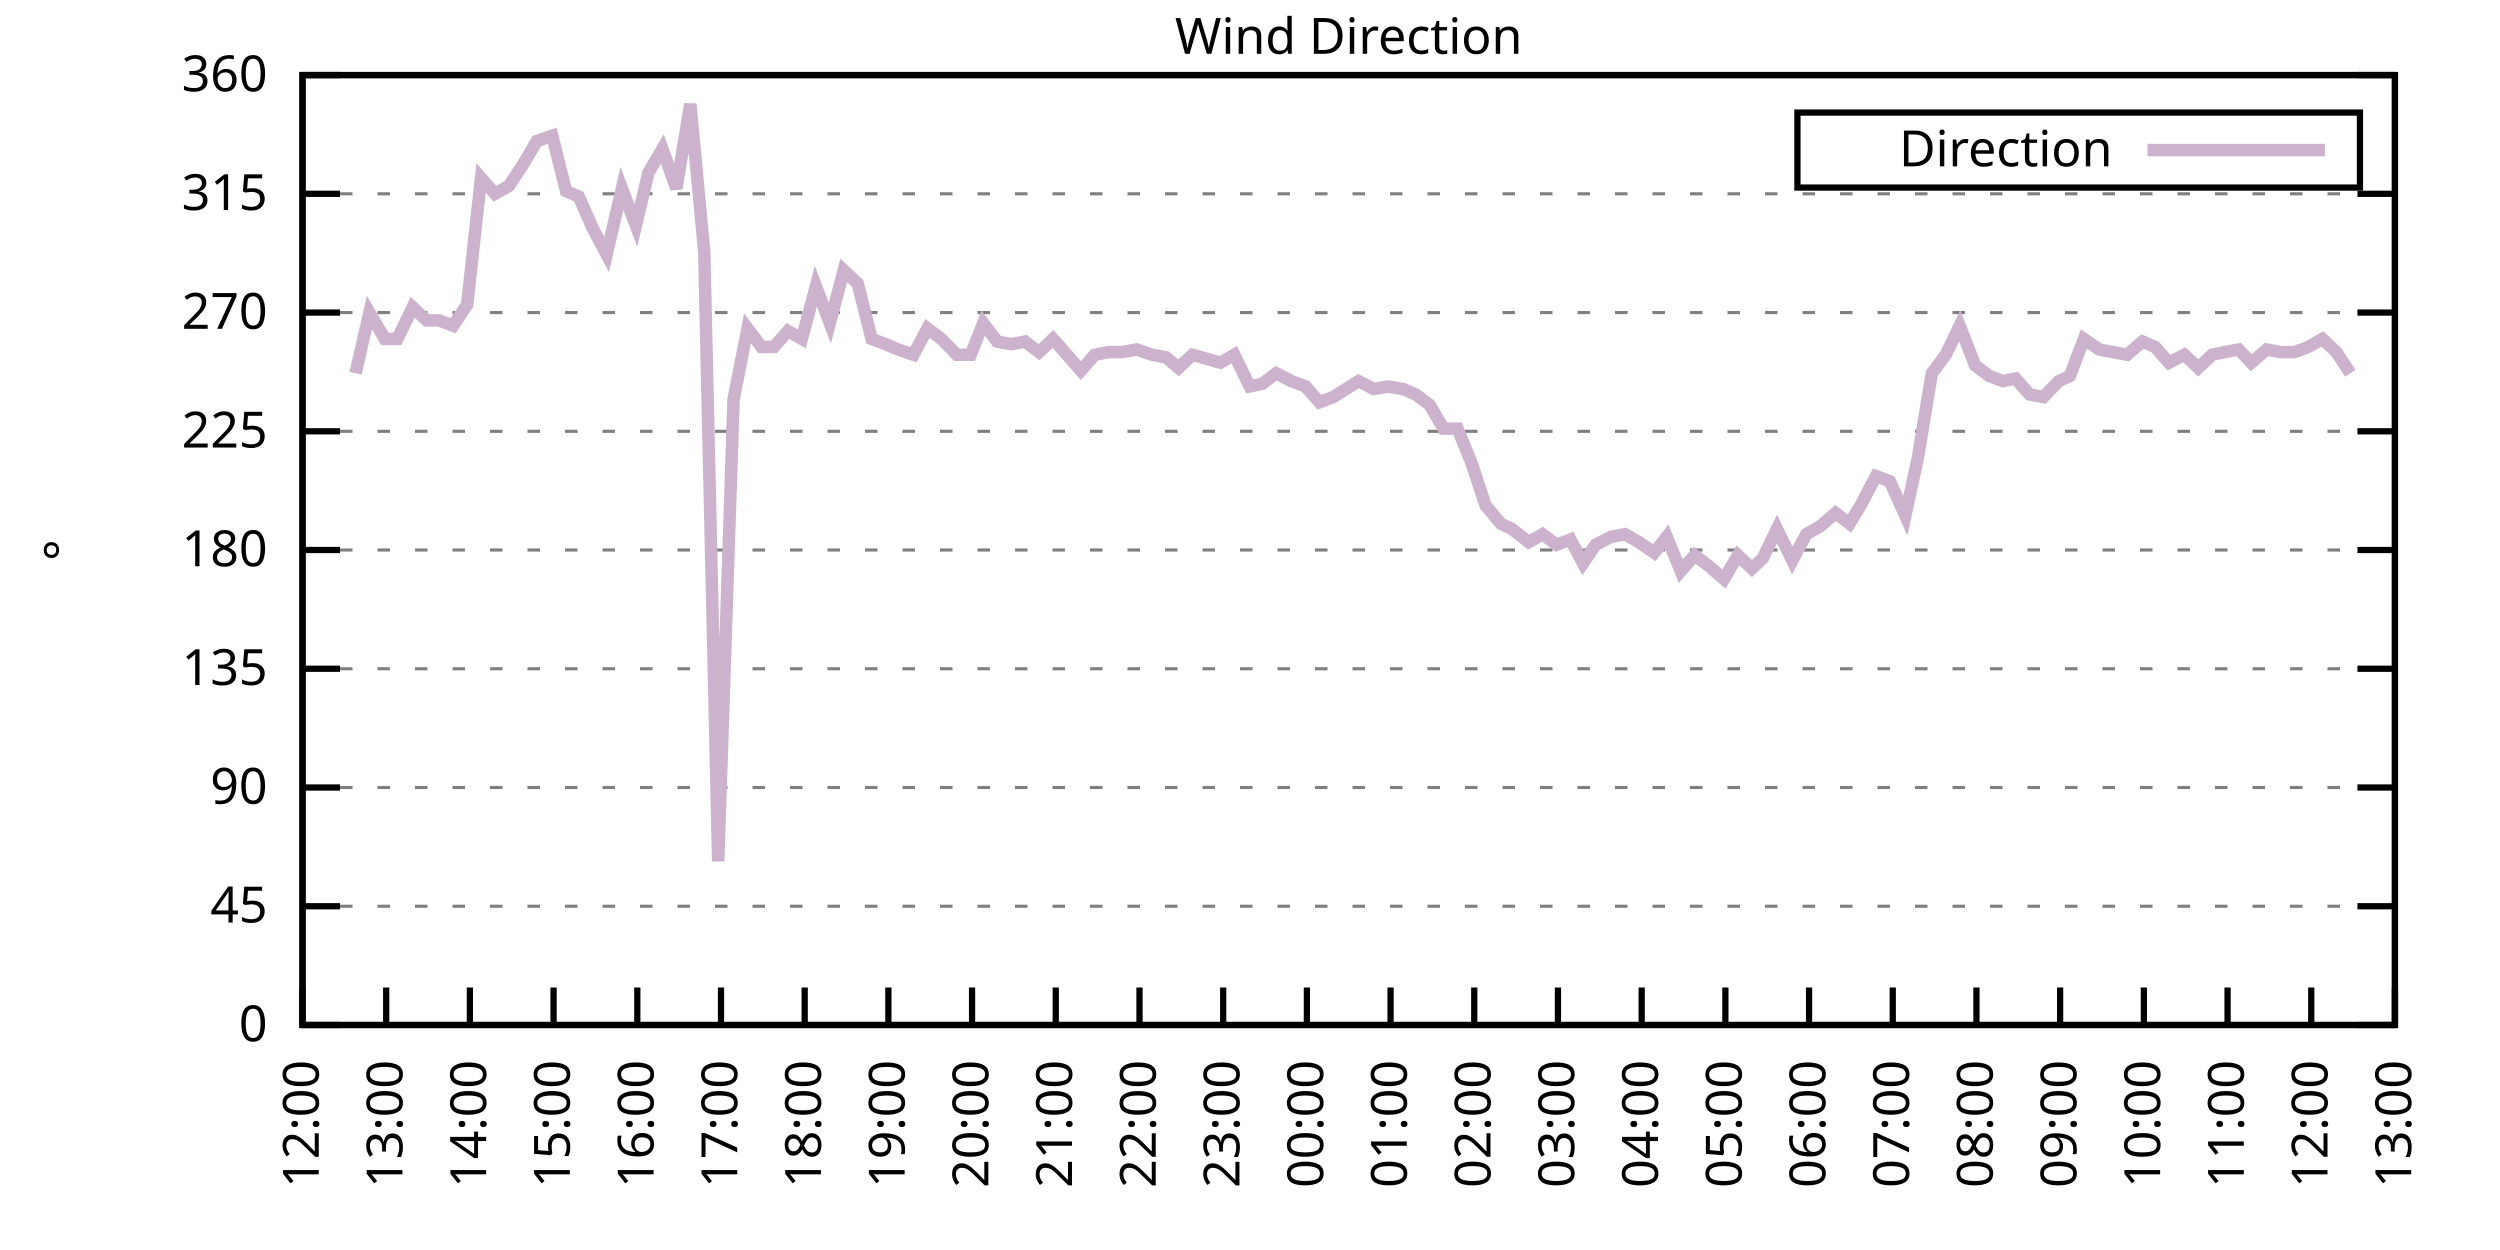
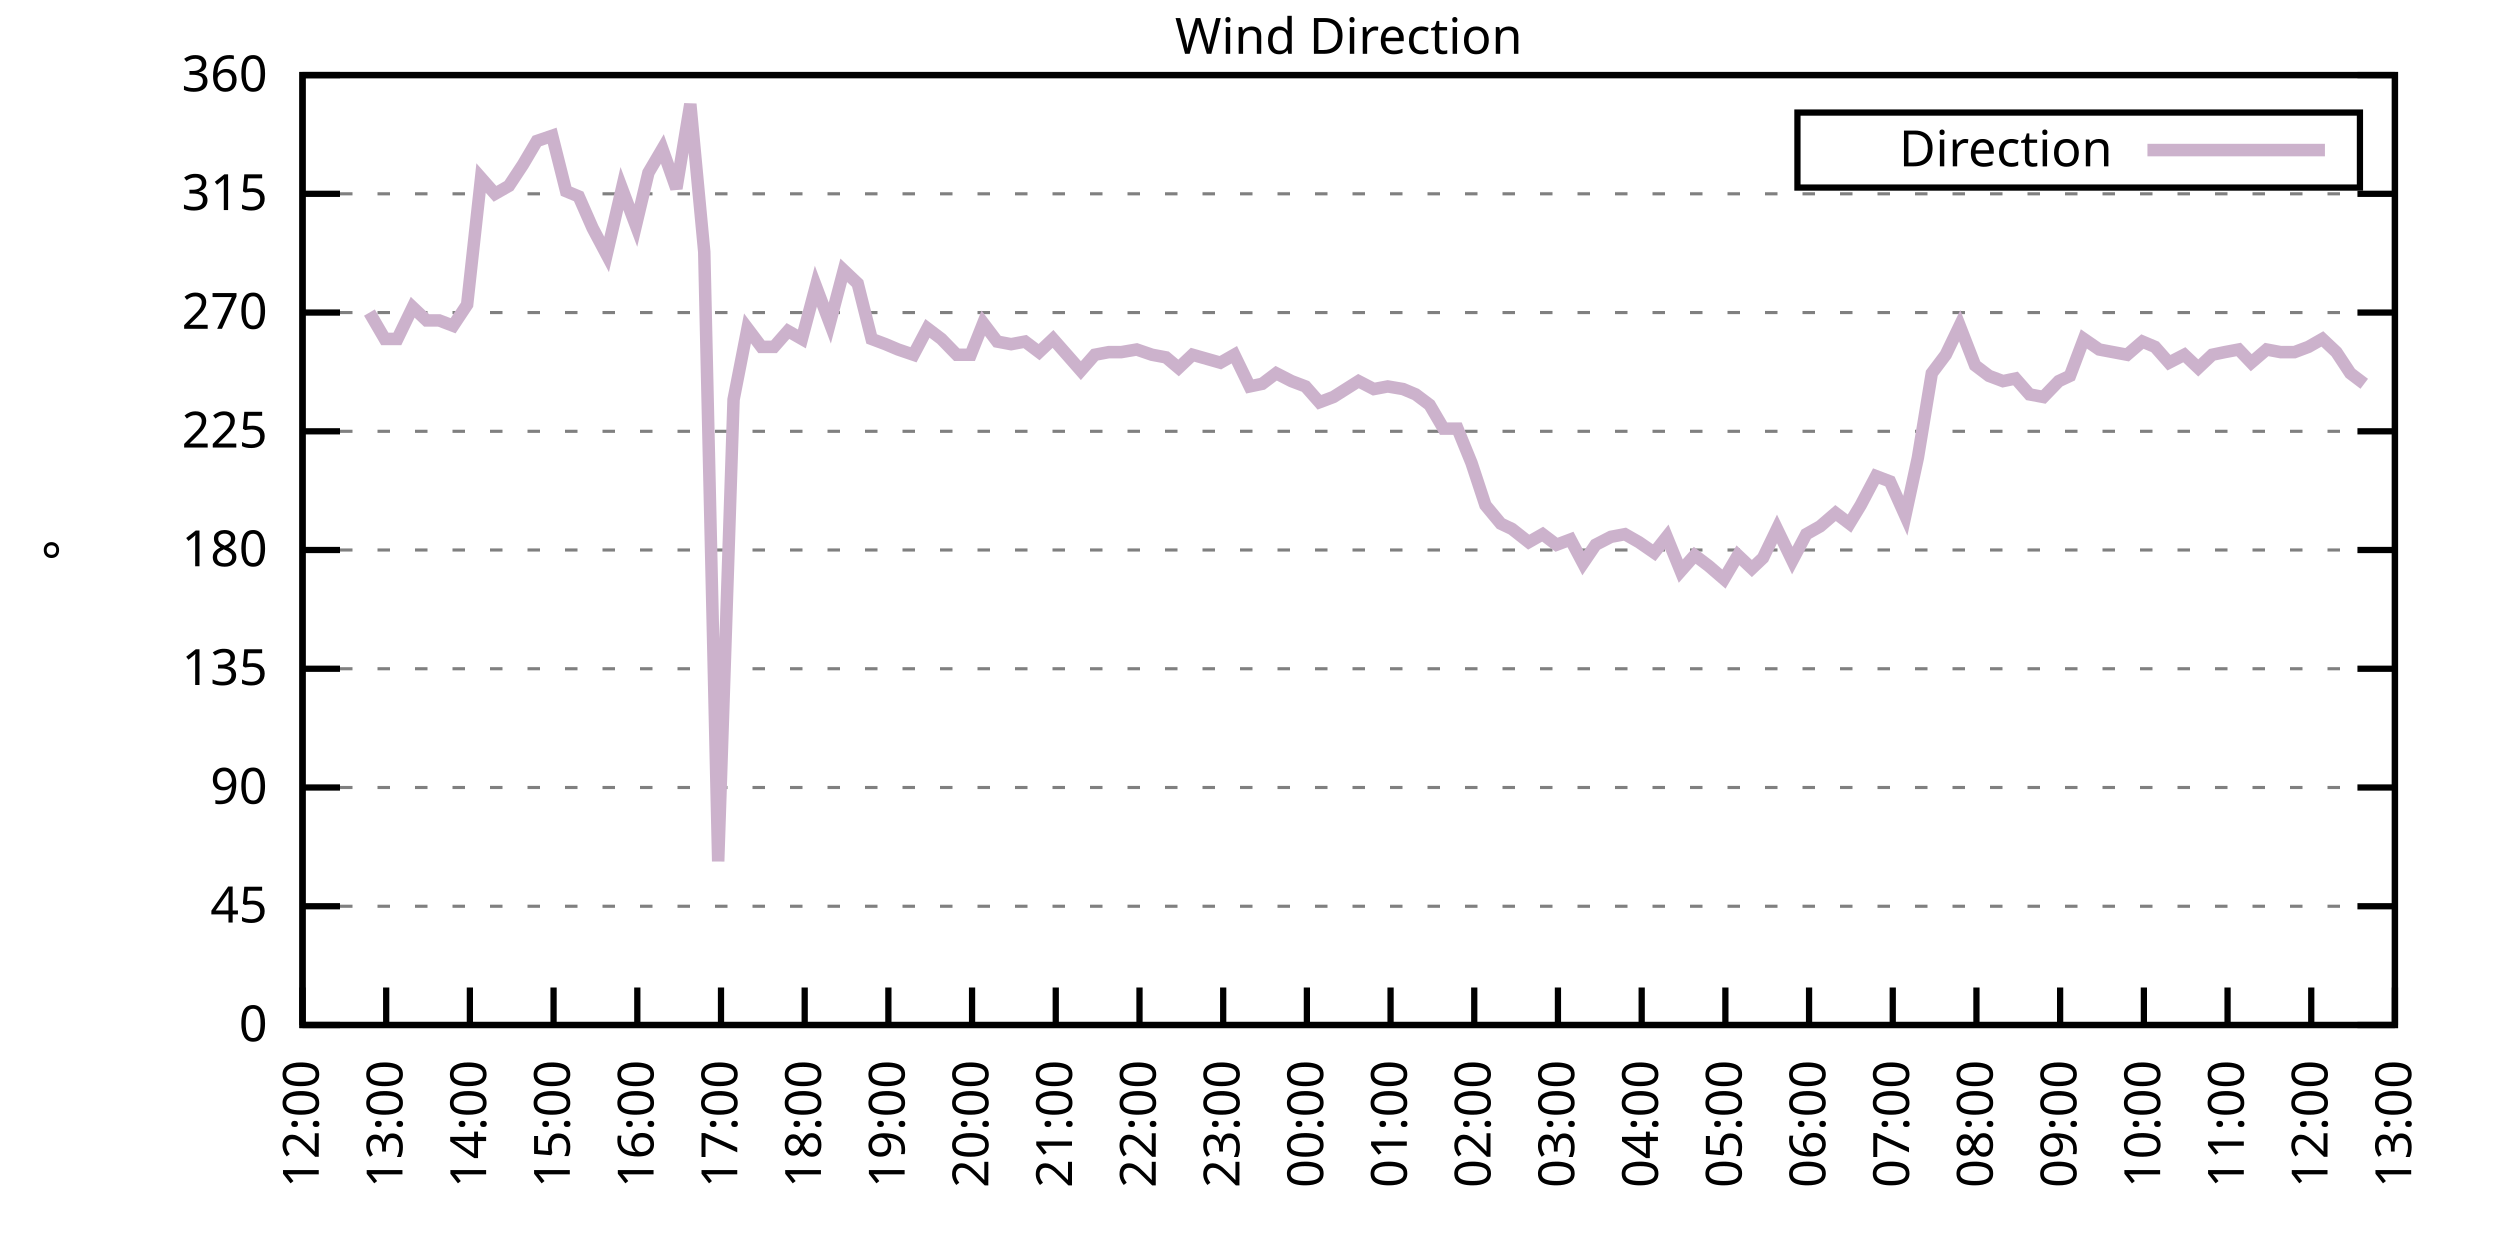
<svg xmlns="http://www.w3.org/2000/svg" xmlns:xlink="http://www.w3.org/1999/xlink" width="400" height="200" viewBox="0 0 400 200">
  <g id="gnuplot_canvas">
    <rect x="0" y="0" width="400" height="200" fill="none" />
    <defs>
      <circle id="gpDot" r="0.5" stroke-width="0.5" stroke="currentColor" />
      <path id="gpPt0" stroke-width="0.333" stroke="currentColor" d="M-1,0 h2 M0,-1 v2" />
      <path id="gpPt1" stroke-width="0.333" stroke="currentColor" d="M-1,-1 L1,1 M1,-1 L-1,1" />
      <path id="gpPt2" stroke-width="0.333" stroke="currentColor" d="M-1,0 L1,0 M0,-1 L0,1 M-1,-1 L1,1 M-1,1 L1,-1" />
      <rect id="gpPt3" stroke-width="0.333" stroke="currentColor" x="-1" y="-1" width="2" height="2" />
      <rect id="gpPt4" stroke-width="0.333" stroke="currentColor" fill="currentColor" x="-1" y="-1" width="2" height="2" />
      <circle id="gpPt5" stroke-width="0.333" stroke="currentColor" cx="0" cy="0" r="1" />
      <use xlink:href="#gpPt5" id="gpPt6" fill="currentColor" stroke="none" />
      <path id="gpPt7" stroke-width="0.333" stroke="currentColor" d="M0,-1.33 L-1.33,0.67 L1.33,0.67 z" />
      <use xlink:href="#gpPt7" id="gpPt8" fill="currentColor" stroke="none" />
      <use xlink:href="#gpPt7" id="gpPt9" stroke="currentColor" transform="rotate(180)" />
      <use xlink:href="#gpPt9" id="gpPt10" fill="currentColor" stroke="none" />
      <use xlink:href="#gpPt3" id="gpPt11" stroke="currentColor" transform="rotate(45)" />
      <use xlink:href="#gpPt11" id="gpPt12" fill="currentColor" stroke="none" />
      <path id="gpPt13" stroke-width="0.333" stroke="currentColor" d="M0,1.330 L1.265,0.411 L0.782,-1.067 L-0.782,-1.076 L-1.265,0.411 z" />
      <use xlink:href="#gpPt13" id="gpPt14" fill="currentColor" stroke="none" />
      <filter id="textbox" filterUnits="objectBoundingBox" x="0" y="0" height="1" width="1">
        <feFlood flood-color="white" flood-opacity="1" result="bgnd" />
        <feComposite in="SourceGraphic" in2="bgnd" operator="atop" />
      </filter>
      <filter id="greybox" filterUnits="objectBoundingBox" x="0" y="0" height="1" width="1">
        <feFlood flood-color="lightgrey" flood-opacity="1" result="grey" />
        <feComposite in="SourceGraphic" in2="grey" operator="atop" />
      </filter>
    </defs>
    <g fill="none" color="white" stroke="currentColor" stroke-width="1.00" stroke-linecap="butt" stroke-linejoin="miter">
</g>
    <g fill="none" color="black" stroke="currentColor" stroke-width="1.00" stroke-linecap="butt" stroke-linejoin="miter">
      <g stroke="none" shape-rendering="crispEdges">
        <polygon fill="rgb(255, 255, 255)" points="48.40,164.00 383.18,164.00 383.18,12.02 48.40,12.02 " />
      </g>
    </g>
    <g fill="none" color="black" stroke="currentColor" stroke-width="1.00" stroke-linecap="butt" stroke-linejoin="miter">
</g>
    <g fill="none" color="black" stroke="black" stroke-width="0.50" stroke-linecap="butt" stroke-linejoin="miter">
</g>
    <g fill="none" color="gray" stroke="currentColor" stroke-width="0.50" stroke-linecap="butt" stroke-linejoin="miter">
      <path stroke="gray" stroke-dasharray="2,4" class="gridline" d="M48.40,164.00 L383.19,164.00  " />
    </g>
    <g fill="none" color="gray" stroke="gray" stroke-width="1.00" stroke-linecap="butt" stroke-linejoin="miter">
</g>
    <g fill="none" color="black" stroke="currentColor" stroke-width="1.00" stroke-linecap="butt" stroke-linejoin="miter">
      <path stroke="black" d="M48.40,164.00 L54.40,164.00 M383.19,164.00 L377.19,164.00  " />
      <g transform="translate(42.80,166.60)" stroke="none" fill="black" font-family="Sans" font-size="8.00" text-anchor="end">
        <text>
          <tspan font-family="Sans"> 0</tspan>
        </text>
      </g>
    </g>
    <g fill="none" color="black" stroke="currentColor" stroke-width="1.00" stroke-linecap="butt" stroke-linejoin="miter">
</g>
    <g fill="none" color="black" stroke="black" stroke-width="0.50" stroke-linecap="butt" stroke-linejoin="miter">
</g>
    <g fill="none" color="gray" stroke="currentColor" stroke-width="0.50" stroke-linecap="butt" stroke-linejoin="miter">
      <path stroke="gray" stroke-dasharray="2,4" class="gridline" d="M48.40,145.00 L383.19,145.00  " />
    </g>
    <g fill="none" color="gray" stroke="gray" stroke-width="1.00" stroke-linecap="butt" stroke-linejoin="miter">
</g>
    <g fill="none" color="black" stroke="currentColor" stroke-width="1.00" stroke-linecap="butt" stroke-linejoin="miter">
      <path stroke="black" d="M48.40,145.00 L54.40,145.00 M383.19,145.00 L377.19,145.00  " />
      <g transform="translate(42.80,147.60)" stroke="none" fill="black" font-family="Sans" font-size="8.00" text-anchor="end">
        <text>
          <tspan font-family="Sans"> 45</tspan>
        </text>
      </g>
    </g>
    <g fill="none" color="black" stroke="currentColor" stroke-width="1.00" stroke-linecap="butt" stroke-linejoin="miter">
</g>
    <g fill="none" color="black" stroke="black" stroke-width="0.50" stroke-linecap="butt" stroke-linejoin="miter">
</g>
    <g fill="none" color="gray" stroke="currentColor" stroke-width="0.50" stroke-linecap="butt" stroke-linejoin="miter">
      <path stroke="gray" stroke-dasharray="2,4" class="gridline" d="M48.40,126.00 L383.19,126.00  " />
    </g>
    <g fill="none" color="gray" stroke="gray" stroke-width="1.00" stroke-linecap="butt" stroke-linejoin="miter">
</g>
    <g fill="none" color="black" stroke="currentColor" stroke-width="1.00" stroke-linecap="butt" stroke-linejoin="miter">
      <path stroke="black" d="M48.40,126.00 L54.40,126.00 M383.19,126.00 L377.19,126.00  " />
      <g transform="translate(42.80,128.60)" stroke="none" fill="black" font-family="Sans" font-size="8.00" text-anchor="end">
        <text>
          <tspan font-family="Sans"> 90</tspan>
        </text>
      </g>
    </g>
    <g fill="none" color="black" stroke="currentColor" stroke-width="1.00" stroke-linecap="butt" stroke-linejoin="miter">
</g>
    <g fill="none" color="black" stroke="black" stroke-width="0.50" stroke-linecap="butt" stroke-linejoin="miter">
</g>
    <g fill="none" color="gray" stroke="currentColor" stroke-width="0.50" stroke-linecap="butt" stroke-linejoin="miter">
      <path stroke="gray" stroke-dasharray="2,4" class="gridline" d="M48.40,107.00 L383.19,107.00  " />
    </g>
    <g fill="none" color="gray" stroke="gray" stroke-width="1.00" stroke-linecap="butt" stroke-linejoin="miter">
</g>
    <g fill="none" color="black" stroke="currentColor" stroke-width="1.00" stroke-linecap="butt" stroke-linejoin="miter">
      <path stroke="black" d="M48.40,107.00 L54.40,107.00 M383.19,107.00 L377.19,107.00  " />
      <g transform="translate(42.80,109.60)" stroke="none" fill="black" font-family="Sans" font-size="8.00" text-anchor="end">
        <text>
          <tspan font-family="Sans"> 135</tspan>
        </text>
      </g>
    </g>
    <g fill="none" color="black" stroke="currentColor" stroke-width="1.00" stroke-linecap="butt" stroke-linejoin="miter">
</g>
    <g fill="none" color="black" stroke="black" stroke-width="0.50" stroke-linecap="butt" stroke-linejoin="miter">
</g>
    <g fill="none" color="gray" stroke="currentColor" stroke-width="0.50" stroke-linecap="butt" stroke-linejoin="miter">
      <path stroke="gray" stroke-dasharray="2,4" class="gridline" d="M48.40,88.00 L383.19,88.00  " />
    </g>
    <g fill="none" color="gray" stroke="gray" stroke-width="1.00" stroke-linecap="butt" stroke-linejoin="miter">
</g>
    <g fill="none" color="black" stroke="currentColor" stroke-width="1.00" stroke-linecap="butt" stroke-linejoin="miter">
      <path stroke="black" d="M48.40,88.00 L54.40,88.00 M383.19,88.00 L377.19,88.00  " />
      <g transform="translate(42.80,90.60)" stroke="none" fill="black" font-family="Sans" font-size="8.00" text-anchor="end">
        <text>
          <tspan font-family="Sans"> 180</tspan>
        </text>
      </g>
    </g>
    <g fill="none" color="black" stroke="currentColor" stroke-width="1.00" stroke-linecap="butt" stroke-linejoin="miter">
</g>
    <g fill="none" color="black" stroke="black" stroke-width="0.50" stroke-linecap="butt" stroke-linejoin="miter">
</g>
    <g fill="none" color="gray" stroke="currentColor" stroke-width="0.50" stroke-linecap="butt" stroke-linejoin="miter">
      <path stroke="gray" stroke-dasharray="2,4" class="gridline" d="M48.40,69.01 L383.19,69.01  " />
    </g>
    <g fill="none" color="gray" stroke="gray" stroke-width="1.00" stroke-linecap="butt" stroke-linejoin="miter">
</g>
    <g fill="none" color="black" stroke="currentColor" stroke-width="1.00" stroke-linecap="butt" stroke-linejoin="miter">
      <path stroke="black" d="M48.40,69.01 L54.40,69.01 M383.19,69.01 L377.19,69.01  " />
      <g transform="translate(42.80,71.61)" stroke="none" fill="black" font-family="Sans" font-size="8.00" text-anchor="end">
        <text>
          <tspan font-family="Sans"> 225</tspan>
        </text>
      </g>
    </g>
    <g fill="none" color="black" stroke="currentColor" stroke-width="1.00" stroke-linecap="butt" stroke-linejoin="miter">
</g>
    <g fill="none" color="black" stroke="black" stroke-width="0.50" stroke-linecap="butt" stroke-linejoin="miter">
</g>
    <g fill="none" color="gray" stroke="currentColor" stroke-width="0.50" stroke-linecap="butt" stroke-linejoin="miter">
      <path stroke="gray" stroke-dasharray="2,4" class="gridline" d="M48.40,50.01 L383.19,50.01  " />
    </g>
    <g fill="none" color="gray" stroke="gray" stroke-width="1.00" stroke-linecap="butt" stroke-linejoin="miter">
</g>
    <g fill="none" color="black" stroke="currentColor" stroke-width="1.00" stroke-linecap="butt" stroke-linejoin="miter">
      <path stroke="black" d="M48.40,50.01 L54.40,50.01 M383.19,50.01 L377.19,50.01  " />
      <g transform="translate(42.80,52.61)" stroke="none" fill="black" font-family="Sans" font-size="8.00" text-anchor="end">
        <text>
          <tspan font-family="Sans"> 270</tspan>
        </text>
      </g>
    </g>
    <g fill="none" color="black" stroke="currentColor" stroke-width="1.00" stroke-linecap="butt" stroke-linejoin="miter">
</g>
    <g fill="none" color="black" stroke="black" stroke-width="0.50" stroke-linecap="butt" stroke-linejoin="miter">
</g>
    <g fill="none" color="gray" stroke="currentColor" stroke-width="0.50" stroke-linecap="butt" stroke-linejoin="miter">
      <path stroke="gray" stroke-dasharray="2,4" class="gridline" d="M48.40,31.01 L383.19,31.01  " />
    </g>
    <g fill="none" color="gray" stroke="gray" stroke-width="1.00" stroke-linecap="butt" stroke-linejoin="miter">
</g>
    <g fill="none" color="black" stroke="currentColor" stroke-width="1.00" stroke-linecap="butt" stroke-linejoin="miter">
      <path stroke="black" d="M48.40,31.01 L54.40,31.01 M383.19,31.01 L377.19,31.01  " />
      <g transform="translate(42.80,33.61)" stroke="none" fill="black" font-family="Sans" font-size="8.00" text-anchor="end">
        <text>
          <tspan font-family="Sans"> 315</tspan>
        </text>
      </g>
    </g>
    <g fill="none" color="black" stroke="currentColor" stroke-width="1.00" stroke-linecap="butt" stroke-linejoin="miter">
</g>
    <g fill="none" color="black" stroke="black" stroke-width="0.50" stroke-linecap="butt" stroke-linejoin="miter">
</g>
    <g fill="none" color="gray" stroke="currentColor" stroke-width="0.50" stroke-linecap="butt" stroke-linejoin="miter">
      <path stroke="gray" stroke-dasharray="2,4" class="gridline" d="M48.40,12.01 L383.19,12.01  " />
    </g>
    <g fill="none" color="gray" stroke="gray" stroke-width="1.00" stroke-linecap="butt" stroke-linejoin="miter">
</g>
    <g fill="none" color="black" stroke="currentColor" stroke-width="1.00" stroke-linecap="butt" stroke-linejoin="miter">
      <path stroke="black" d="M48.40,12.01 L54.40,12.01 M383.19,12.01 L377.19,12.01  " />
      <g transform="translate(42.80,14.61)" stroke="none" fill="black" font-family="Sans" font-size="8.00" text-anchor="end">
        <text>
          <tspan font-family="Sans"> 360</tspan>
        </text>
      </g>
    </g>
    <g fill="none" color="black" stroke="currentColor" stroke-width="1.00" stroke-linecap="butt" stroke-linejoin="miter">
      <path stroke="black" d="M48.40,164.00 L48.40,158.00  " />
      <g transform="translate(51.00,169.60) rotate(270.00)" stroke="none" fill="black" font-family="Sans" font-size="8.00" text-anchor="end">
        <text>
          <tspan font-family="Sans">12:00</tspan>
        </text>
      </g>
    </g>
    <g fill="none" color="black" stroke="currentColor" stroke-width="1.00" stroke-linecap="butt" stroke-linejoin="miter">
      <path stroke="black" d="M61.79,164.00 L61.79,158.00  " />
      <g transform="translate(64.39,169.60) rotate(270.00)" stroke="none" fill="black" font-family="Sans" font-size="8.00" text-anchor="end">
        <text>
          <tspan font-family="Sans">13:00</tspan>
        </text>
      </g>
    </g>
    <g fill="none" color="black" stroke="currentColor" stroke-width="1.00" stroke-linecap="butt" stroke-linejoin="miter">
      <path stroke="black" d="M75.18,164.00 L75.18,158.00  " />
      <g transform="translate(77.78,169.60) rotate(270.00)" stroke="none" fill="black" font-family="Sans" font-size="8.00" text-anchor="end">
        <text>
          <tspan font-family="Sans">14:00</tspan>
        </text>
      </g>
    </g>
    <g fill="none" color="black" stroke="currentColor" stroke-width="1.00" stroke-linecap="butt" stroke-linejoin="miter">
      <path stroke="black" d="M88.57,164.00 L88.57,158.00  " />
      <g transform="translate(91.17,169.60) rotate(270.00)" stroke="none" fill="black" font-family="Sans" font-size="8.00" text-anchor="end">
        <text>
          <tspan font-family="Sans">15:00</tspan>
        </text>
      </g>
    </g>
    <g fill="none" color="black" stroke="currentColor" stroke-width="1.00" stroke-linecap="butt" stroke-linejoin="miter">
      <path stroke="black" d="M101.97,164.00 L101.97,158.00  " />
      <g transform="translate(104.57,169.60) rotate(270.00)" stroke="none" fill="black" font-family="Sans" font-size="8.00" text-anchor="end">
        <text>
          <tspan font-family="Sans">16:00</tspan>
        </text>
      </g>
    </g>
    <g fill="none" color="black" stroke="currentColor" stroke-width="1.00" stroke-linecap="butt" stroke-linejoin="miter">
      <path stroke="black" d="M115.36,164.00 L115.36,158.00  " />
      <g transform="translate(117.96,169.60) rotate(270.00)" stroke="none" fill="black" font-family="Sans" font-size="8.00" text-anchor="end">
        <text>
          <tspan font-family="Sans">17:00</tspan>
        </text>
      </g>
    </g>
    <g fill="none" color="black" stroke="currentColor" stroke-width="1.00" stroke-linecap="butt" stroke-linejoin="miter">
      <path stroke="black" d="M128.75,164.00 L128.75,158.00  " />
      <g transform="translate(131.35,169.60) rotate(270.00)" stroke="none" fill="black" font-family="Sans" font-size="8.00" text-anchor="end">
        <text>
          <tspan font-family="Sans">18:00</tspan>
        </text>
      </g>
    </g>
    <g fill="none" color="black" stroke="currentColor" stroke-width="1.00" stroke-linecap="butt" stroke-linejoin="miter">
      <path stroke="black" d="M142.14,164.00 L142.14,158.00  " />
      <g transform="translate(144.74,169.60) rotate(270.00)" stroke="none" fill="black" font-family="Sans" font-size="8.00" text-anchor="end">
        <text>
          <tspan font-family="Sans">19:00</tspan>
        </text>
      </g>
    </g>
    <g fill="none" color="black" stroke="currentColor" stroke-width="1.00" stroke-linecap="butt" stroke-linejoin="miter">
      <path stroke="black" d="M155.53,164.00 L155.53,158.00  " />
      <g transform="translate(158.13,169.60) rotate(270.00)" stroke="none" fill="black" font-family="Sans" font-size="8.00" text-anchor="end">
        <text>
          <tspan font-family="Sans">20:00</tspan>
        </text>
      </g>
    </g>
    <g fill="none" color="black" stroke="currentColor" stroke-width="1.00" stroke-linecap="butt" stroke-linejoin="miter">
      <path stroke="black" d="M168.92,164.00 L168.92,158.00  " />
      <g transform="translate(171.52,169.60) rotate(270.00)" stroke="none" fill="black" font-family="Sans" font-size="8.00" text-anchor="end">
        <text>
          <tspan font-family="Sans">21:00</tspan>
        </text>
      </g>
    </g>
    <g fill="none" color="black" stroke="currentColor" stroke-width="1.00" stroke-linecap="butt" stroke-linejoin="miter">
      <path stroke="black" d="M182.32,164.00 L182.32,158.00  " />
      <g transform="translate(184.92,169.60) rotate(270.00)" stroke="none" fill="black" font-family="Sans" font-size="8.00" text-anchor="end">
        <text>
          <tspan font-family="Sans">22:00</tspan>
        </text>
      </g>
    </g>
    <g fill="none" color="black" stroke="currentColor" stroke-width="1.00" stroke-linecap="butt" stroke-linejoin="miter">
      <path stroke="black" d="M195.71,164.00 L195.71,158.00  " />
      <g transform="translate(198.31,169.60) rotate(270.00)" stroke="none" fill="black" font-family="Sans" font-size="8.00" text-anchor="end">
        <text>
          <tspan font-family="Sans">23:00</tspan>
        </text>
      </g>
    </g>
    <g fill="none" color="black" stroke="currentColor" stroke-width="1.00" stroke-linecap="butt" stroke-linejoin="miter">
      <path stroke="black" d="M209.10,164.00 L209.10,158.00  " />
      <g transform="translate(211.70,169.60) rotate(270.00)" stroke="none" fill="black" font-family="Sans" font-size="8.00" text-anchor="end">
        <text>
          <tspan font-family="Sans">00:00</tspan>
        </text>
      </g>
    </g>
    <g fill="none" color="black" stroke="currentColor" stroke-width="1.00" stroke-linecap="butt" stroke-linejoin="miter">
      <path stroke="black" d="M222.49,164.00 L222.49,158.00  " />
      <g transform="translate(225.09,169.60) rotate(270.00)" stroke="none" fill="black" font-family="Sans" font-size="8.00" text-anchor="end">
        <text>
          <tspan font-family="Sans">01:00</tspan>
        </text>
      </g>
    </g>
    <g fill="none" color="black" stroke="currentColor" stroke-width="1.00" stroke-linecap="butt" stroke-linejoin="miter">
      <path stroke="black" d="M235.88,164.00 L235.88,158.00  " />
      <g transform="translate(238.48,169.60) rotate(270.00)" stroke="none" fill="black" font-family="Sans" font-size="8.00" text-anchor="end">
        <text>
          <tspan font-family="Sans">02:00</tspan>
        </text>
      </g>
    </g>
    <g fill="none" color="black" stroke="currentColor" stroke-width="1.00" stroke-linecap="butt" stroke-linejoin="miter">
      <path stroke="black" d="M249.27,164.00 L249.27,158.00  " />
      <g transform="translate(251.87,169.60) rotate(270.00)" stroke="none" fill="black" font-family="Sans" font-size="8.00" text-anchor="end">
        <text>
          <tspan font-family="Sans">03:00</tspan>
        </text>
      </g>
    </g>
    <g fill="none" color="black" stroke="currentColor" stroke-width="1.00" stroke-linecap="butt" stroke-linejoin="miter">
      <path stroke="black" d="M262.67,164.00 L262.67,158.00  " />
      <g transform="translate(265.27,169.60) rotate(270.00)" stroke="none" fill="black" font-family="Sans" font-size="8.00" text-anchor="end">
        <text>
          <tspan font-family="Sans">04:00</tspan>
        </text>
      </g>
    </g>
    <g fill="none" color="black" stroke="currentColor" stroke-width="1.00" stroke-linecap="butt" stroke-linejoin="miter">
      <path stroke="black" d="M276.06,164.00 L276.06,158.00  " />
      <g transform="translate(278.66,169.60) rotate(270.00)" stroke="none" fill="black" font-family="Sans" font-size="8.00" text-anchor="end">
        <text>
          <tspan font-family="Sans">05:00</tspan>
        </text>
      </g>
    </g>
    <g fill="none" color="black" stroke="currentColor" stroke-width="1.00" stroke-linecap="butt" stroke-linejoin="miter">
      <path stroke="black" d="M289.45,164.00 L289.45,158.00  " />
      <g transform="translate(292.05,169.60) rotate(270.00)" stroke="none" fill="black" font-family="Sans" font-size="8.00" text-anchor="end">
        <text>
          <tspan font-family="Sans">06:00</tspan>
        </text>
      </g>
    </g>
    <g fill="none" color="black" stroke="currentColor" stroke-width="1.00" stroke-linecap="butt" stroke-linejoin="miter">
      <path stroke="black" d="M302.84,164.00 L302.84,158.00  " />
      <g transform="translate(305.44,169.60) rotate(270.00)" stroke="none" fill="black" font-family="Sans" font-size="8.00" text-anchor="end">
        <text>
          <tspan font-family="Sans">07:00</tspan>
        </text>
      </g>
    </g>
    <g fill="none" color="black" stroke="currentColor" stroke-width="1.00" stroke-linecap="butt" stroke-linejoin="miter">
      <path stroke="black" d="M316.23,164.00 L316.23,158.00  " />
      <g transform="translate(318.83,169.60) rotate(270.00)" stroke="none" fill="black" font-family="Sans" font-size="8.00" text-anchor="end">
        <text>
          <tspan font-family="Sans">08:00</tspan>
        </text>
      </g>
    </g>
    <g fill="none" color="black" stroke="currentColor" stroke-width="1.00" stroke-linecap="butt" stroke-linejoin="miter">
      <path stroke="black" d="M329.62,164.00 L329.62,158.00  " />
      <g transform="translate(332.22,169.60) rotate(270.00)" stroke="none" fill="black" font-family="Sans" font-size="8.00" text-anchor="end">
        <text>
          <tspan font-family="Sans">09:00</tspan>
        </text>
      </g>
    </g>
    <g fill="none" color="black" stroke="currentColor" stroke-width="1.00" stroke-linecap="butt" stroke-linejoin="miter">
      <path stroke="black" d="M343.02,164.00 L343.02,158.00  " />
      <g transform="translate(345.62,169.60) rotate(270.00)" stroke="none" fill="black" font-family="Sans" font-size="8.00" text-anchor="end">
        <text>
          <tspan font-family="Sans">10:00</tspan>
        </text>
      </g>
    </g>
    <g fill="none" color="black" stroke="currentColor" stroke-width="1.00" stroke-linecap="butt" stroke-linejoin="miter">
      <path stroke="black" d="M356.41,164.00 L356.41,158.00  " />
      <g transform="translate(359.01,169.60) rotate(270.00)" stroke="none" fill="black" font-family="Sans" font-size="8.00" text-anchor="end">
        <text>
          <tspan font-family="Sans">11:00</tspan>
        </text>
      </g>
    </g>
    <g fill="none" color="black" stroke="currentColor" stroke-width="1.00" stroke-linecap="butt" stroke-linejoin="miter">
      <path stroke="black" d="M369.80,164.00 L369.80,158.00  " />
      <g transform="translate(372.40,169.60) rotate(270.00)" stroke="none" fill="black" font-family="Sans" font-size="8.00" text-anchor="end">
        <text>
          <tspan font-family="Sans">12:00</tspan>
        </text>
      </g>
    </g>
    <g fill="none" color="black" stroke="currentColor" stroke-width="1.00" stroke-linecap="butt" stroke-linejoin="miter">
      <path stroke="black" d="M383.19,164.00 L383.19,158.00  " />
      <g transform="translate(385.79,169.60) rotate(270.00)" stroke="none" fill="black" font-family="Sans" font-size="8.00" text-anchor="end">
        <text>
          <tspan font-family="Sans">13:00</tspan>
        </text>
      </g>
    </g>
    <g fill="none" color="black" stroke="currentColor" stroke-width="1.00" stroke-linecap="butt" stroke-linejoin="miter">
</g>
    <g fill="none" color="black" stroke="currentColor" stroke-width="1.00" stroke-linecap="butt" stroke-linejoin="miter">
      <path stroke="black" d="M48.40,12.01 L48.40,164.00 L383.19,164.00 L383.19,12.01 L48.40,12.01 Z  " />
    </g>
    <g fill="none" color="black" stroke="currentColor" stroke-width="1.00" stroke-linecap="butt" stroke-linejoin="miter">
</g>
    <g fill="none" color="black" stroke="currentColor" stroke-width="1.00" stroke-linecap="butt" stroke-linejoin="miter">
      <path stroke="black" d="M287.59,30.01 L287.59,18.01 L377.59,18.01 L377.59,30.01 L287.59,30.01 Z  " />
    </g>
    <g id="Wind_direction_plot_1">
      <g fill="none" color="white" stroke="black" stroke-width="2.00" stroke-linecap="butt" stroke-linejoin="miter">
</g>
      <g fill="none" color="black" stroke="currentColor" stroke-width="2.00" stroke-linecap="butt" stroke-linejoin="miter">
        <g transform="translate(337.99,26.61)" stroke="none" fill="black" font-family="Sans" font-size="8.00" text-anchor="end">
          <text>
            <tspan font-family="Sans">Direction</tspan>
          </text>
        </g>
      </g>
      <g fill="none" color="black" stroke="currentColor" stroke-width="2.00" stroke-linecap="butt" stroke-linejoin="miter">
-         <path stroke="rgb(204, 178, 204)" d="M343.59,24.01 L371.99,24.01 M56.88,59.72 L59.11,50.01 L61.57,54.23 L63.58,54.23 L66.03,49.16 L68.26,51.27   L70.27,51.27 L72.50,52.12 L74.74,48.74 L76.97,28.48 L79.20,31.01 L81.43,29.74 L83.66,26.36 L85.90,22.56   L88.35,21.72 L90.58,30.59 L92.59,31.43 L94.82,36.50 L97.06,40.72 L99.51,30.16 L101.74,36.08 L103.75,27.63   L105.98,23.83 L108.22,30.16 L110.45,16.65 L112.68,40.30 L114.91,137.82 L117.37,63.94 L119.60,52.54 L121.83,55.50   L123.84,55.50 L126.07,52.96 L128.30,54.23 L130.54,45.79 L132.77,51.70 L135.00,43.25 L137.23,45.36 L139.46,54.23   L141.69,55.07 L143.70,55.92 L146.16,56.76 L148.39,52.54 L150.62,54.23 L153.08,56.76 L155.31,56.76 L157.32,51.70   L159.55,54.65 L161.78,55.07 L164.01,54.65 L166.25,56.34 L168.48,54.23 L170.71,56.76 L172.94,59.30 L175.17,56.76   L177.41,56.34 L179.41,56.34 L181.87,55.92 L184.32,56.76 L186.56,57.18 L188.57,58.87 L190.80,56.76 L195.26,58.03   L197.49,56.76 L199.95,61.83 L201.96,61.41 L204.19,59.72 L206.64,60.98 L208.88,61.83 L211.11,64.36 L213.34,63.52   L215.35,62.25 L217.36,60.98 L219.81,62.25 L222.04,61.83 L224.50,62.25 L226.51,63.10 L228.74,64.78 L230.97,68.58   L233.20,68.58 L235.44,74.07 L237.67,80.83 L240.12,83.78 L241.91,84.63 L244.59,86.74 L246.82,85.47 L249.05,87.16   L251.28,86.32 L253.29,90.12 L255.30,87.16 L257.76,85.89 L259.99,85.47 L262.22,86.74 L264.67,88.43 L266.68,85.89   L268.92,91.38 L271.15,88.85 L273.38,90.54 L275.83,92.65 L278.07,88.85 L280.30,90.96 L282.08,89.27 L284.32,84.63   L286.77,89.69 L289.00,85.47 L291.23,84.21 L293.69,82.09 L295.92,83.78 L297.71,80.83 L300.16,76.18 L302.39,77.03   L304.85,82.52 L306.86,73.23 L309.09,59.72 L311.32,56.76 L313.55,52.12 L316.01,58.45 L318.24,60.14 L320.47,60.98   L322.48,60.56 L324.71,63.10 L326.95,63.52 L329.40,60.98 L331.19,60.14 L333.42,54.23 L335.87,55.92 L338.10,56.34   L340.34,56.76 L342.79,54.65 L344.80,55.50 L347.03,58.03 L349.49,56.76 L351.72,58.87 L353.95,56.76 L355.96,56.34   L358.19,55.92 L360.20,58.03 L362.66,55.92 L364.89,56.34 L367.12,56.34 L369.35,55.50 L371.58,54.23 L373.82,56.34   L376.05,59.72  " />
+         <path stroke="rgb(204, 178, 204)" d="M343.59,24.01 L371.99,24.01 M59.11,50.01 L61.57,54.23 L63.58,54.23 L66.03,49.16 L68.26,51.27 L70.27,51.27   L72.50,52.12 L74.74,48.74 L76.97,28.48 L79.20,31.01 L81.43,29.74 L83.66,26.36 L85.90,22.56 L88.35,21.72   L90.58,30.59 L92.59,31.43 L94.82,36.50 L97.06,40.72 L99.51,30.16 L101.74,36.08 L103.75,27.63 L105.98,23.83   L108.22,30.16 L110.45,16.65 L112.68,40.30 L114.91,137.82 L117.37,63.94 L119.60,52.54 L121.83,55.50 L123.84,55.50   L126.07,52.96 L128.30,54.23 L130.54,45.79 L132.77,51.70 L135.00,43.25 L137.23,45.36 L139.46,54.23 L141.69,55.07   L143.70,55.92 L146.16,56.76 L148.39,52.54 L150.62,54.23 L153.08,56.76 L155.31,56.76 L157.32,51.70 L159.55,54.65   L161.78,55.07 L164.01,54.65 L166.25,56.34 L168.48,54.23 L170.71,56.76 L172.94,59.30 L175.17,56.76 L177.41,56.34   L179.41,56.34 L181.87,55.92 L184.32,56.76 L186.56,57.18 L188.57,58.87 L190.80,56.76 L195.26,58.03 L197.49,56.76   L199.95,61.83 L201.96,61.41 L204.19,59.72 L206.64,60.98 L208.88,61.83 L211.11,64.36 L213.34,63.52 L215.35,62.25   L217.36,60.98 L219.81,62.25 L222.04,61.83 L224.50,62.25 L226.51,63.10 L228.74,64.78 L230.97,68.58 L233.20,68.58   L235.44,74.07 L237.67,80.83 L240.12,83.78 L241.91,84.63 L244.59,86.74 L246.82,85.47 L249.05,87.16 L251.28,86.32   L253.29,90.12 L255.30,87.16 L257.76,85.89 L259.99,85.47 L262.22,86.74 L264.67,88.43 L266.68,85.89 L268.92,91.38   L271.15,88.85 L273.38,90.54 L275.83,92.65 L278.07,88.85 L280.30,90.96 L282.08,89.27 L284.32,84.63 L286.77,89.69   L289.00,85.47 L291.23,84.21 L293.69,82.09 L295.92,83.78 L297.71,80.83 L300.16,76.18 L302.39,77.03 L304.85,82.52   L306.86,73.23 L309.09,59.72 L311.32,56.76 L313.55,52.12 L316.01,58.45 L318.24,60.14 L320.47,60.98 L322.48,60.56   L324.71,63.10 L326.95,63.52 L329.40,60.98 L331.19,60.14 L333.42,54.23 L335.87,55.92 L338.10,56.34 L340.34,56.76   L342.79,54.65 L344.80,55.50 L347.03,58.03 L349.49,56.76 L351.72,58.87 L353.95,56.76 L355.96,56.34 L358.19,55.92   L360.20,58.03 L362.66,55.92 L364.89,56.34 L367.12,56.34 L369.35,55.50 L371.58,54.23 L373.82,56.34 L376.05,59.72   L378.28,61.41  " />
      </g>
    </g>
    <g fill="none" color="black" stroke="currentColor" stroke-width="2.00" stroke-linecap="butt" stroke-linejoin="miter">
</g>
    <g fill="none" color="black" stroke="black" stroke-width="1.00" stroke-linecap="butt" stroke-linejoin="miter">
</g>
    <g fill="none" color="black" stroke="currentColor" stroke-width="1.00" stroke-linecap="butt" stroke-linejoin="miter">
      <path stroke="black" d="M48.40,12.01 L48.40,164.00 L383.19,164.00 L383.19,12.01 L48.40,12.01 Z  " />
      <g transform="translate(12.80,88.01) rotate(270.00)" stroke="none" fill="black" font-family="Sans" font-size="8.00" text-anchor="middle">
        <text>
          <tspan font-family="Sans">°</tspan>
        </text>
      </g>
    </g>
    <g fill="none" color="black" stroke="currentColor" stroke-width="1.00" stroke-linecap="butt" stroke-linejoin="miter">
</g>
    <g fill="none" color="black" stroke="currentColor" stroke-width="1.00" stroke-linecap="butt" stroke-linejoin="miter">
      <g transform="translate(215.79,8.61)" stroke="none" fill="black" font-family="Sans" font-size="8.00" text-anchor="middle">
        <text>
          <tspan font-family="Sans">Wind Direction</tspan>
        </text>
      </g>
    </g>
    <g fill="none" color="black" stroke="currentColor" stroke-width="1.00" stroke-linecap="butt" stroke-linejoin="miter">
</g>
  </g>
</svg>
